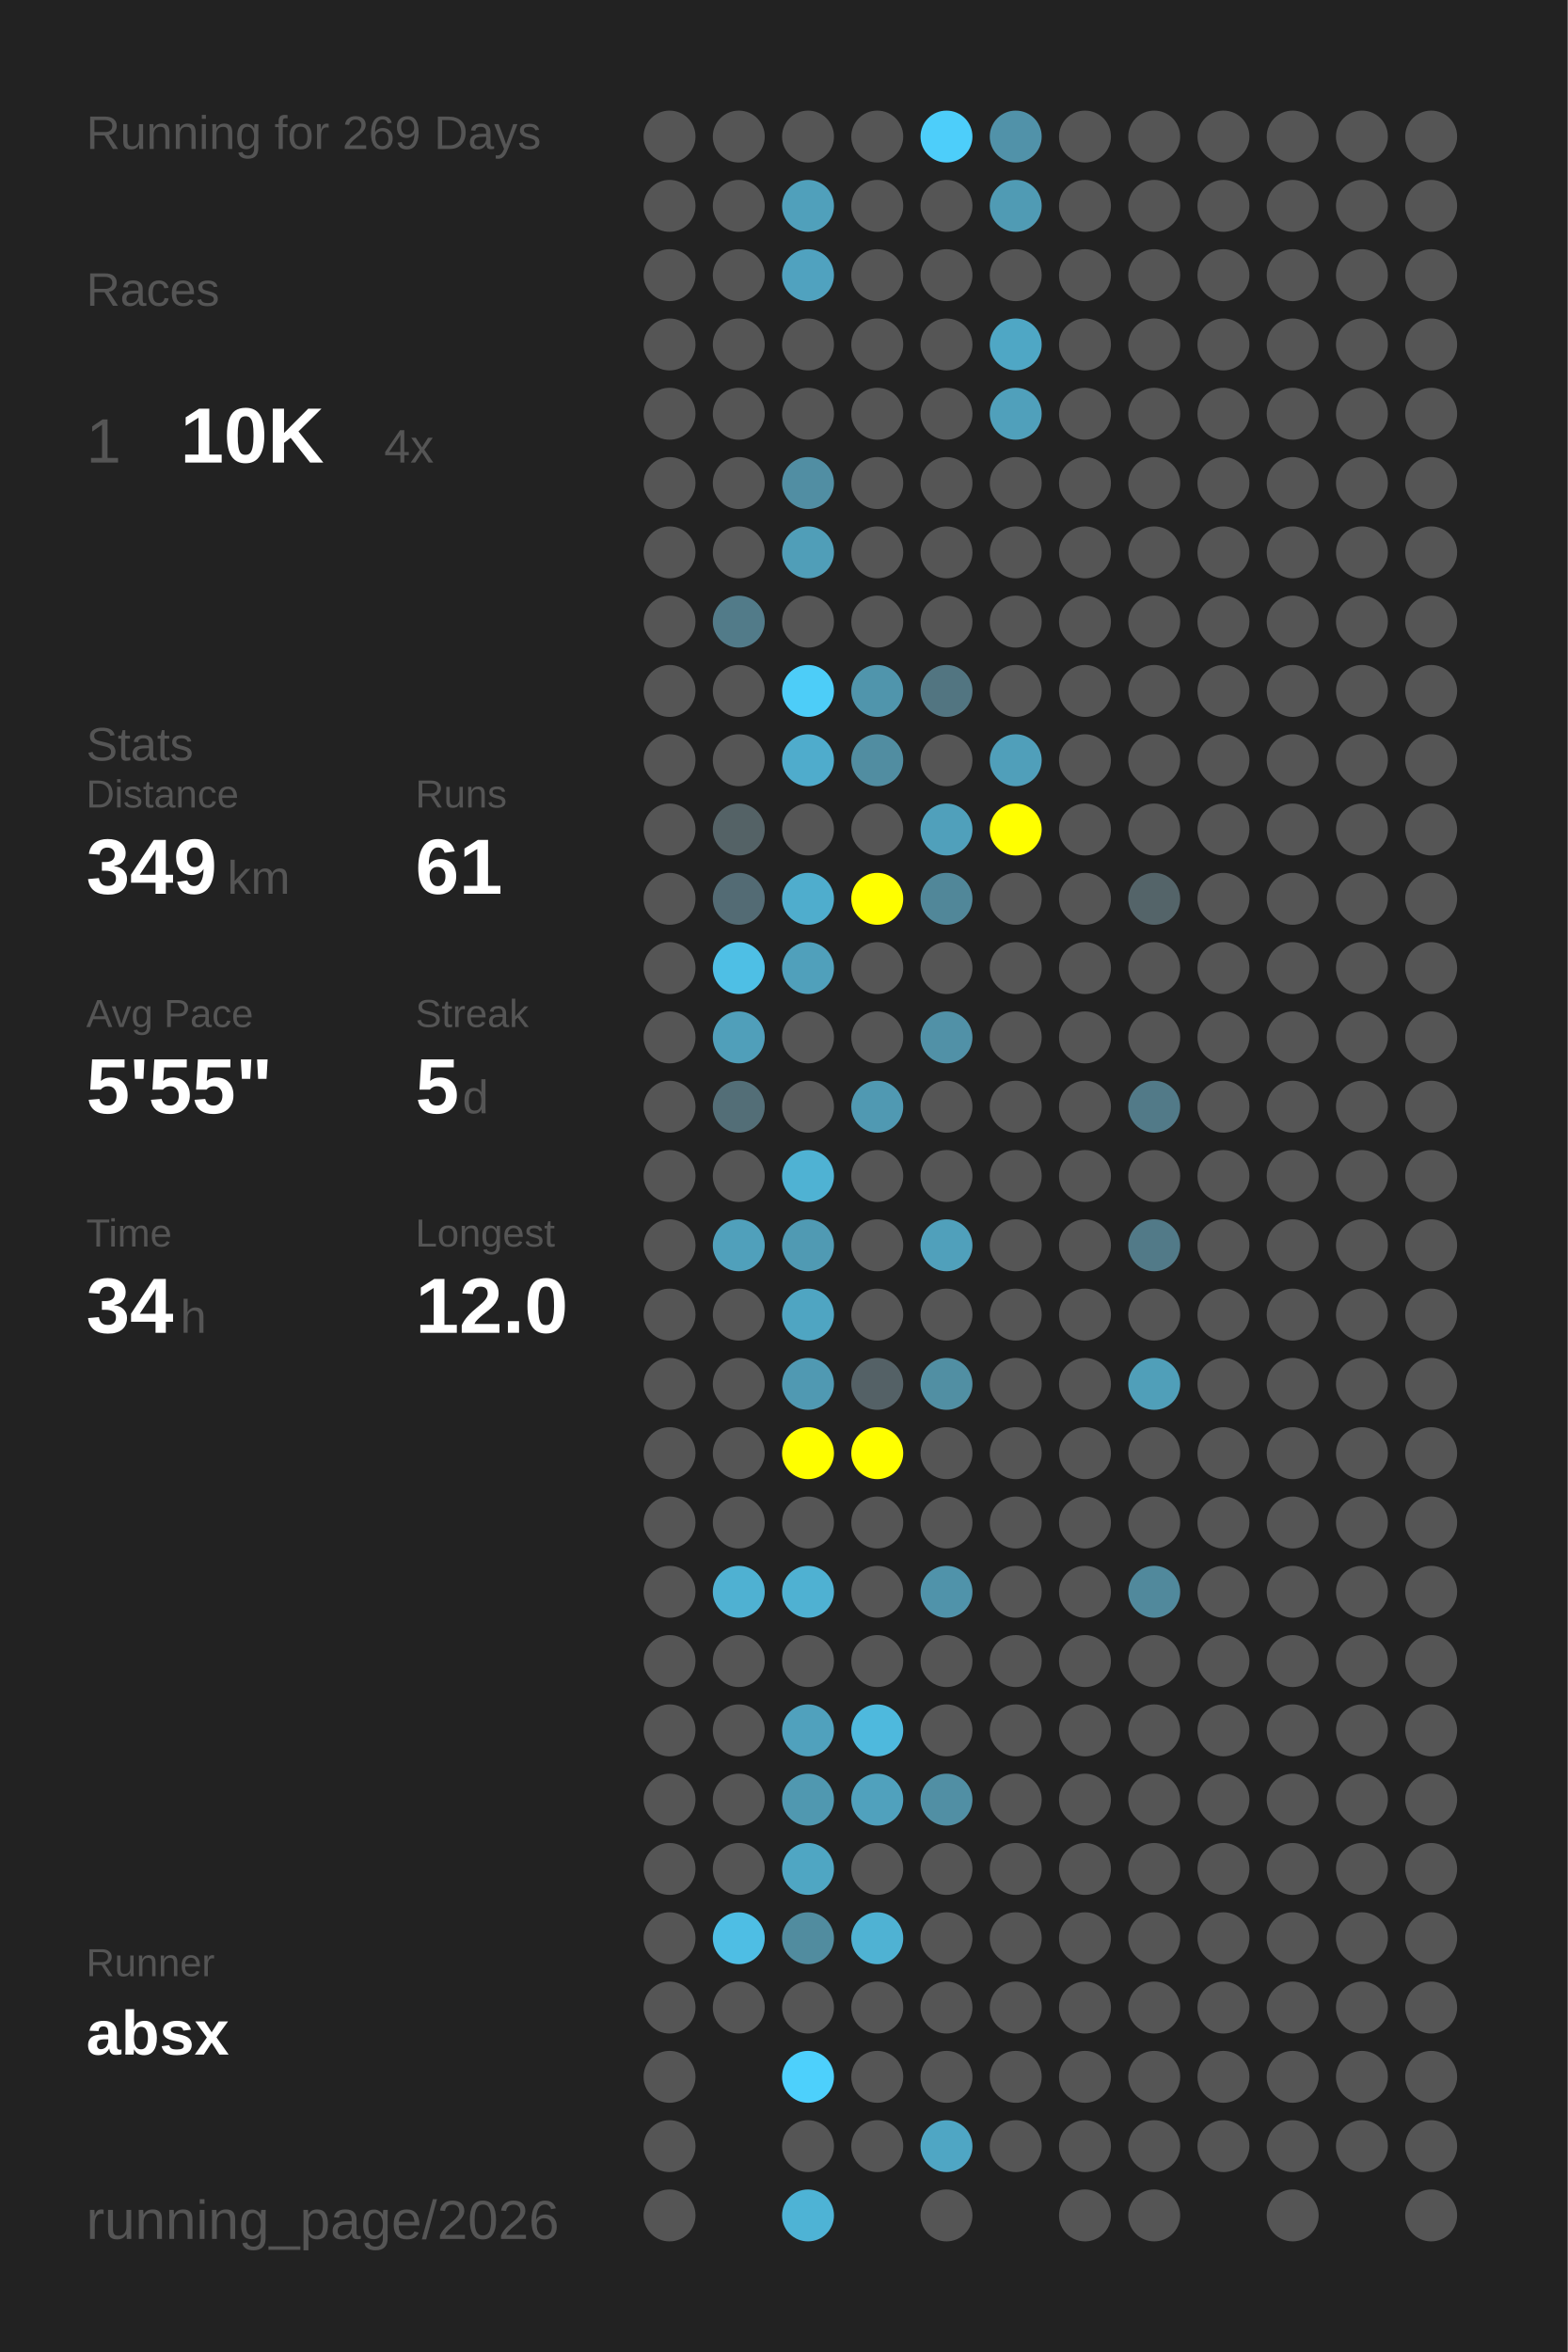
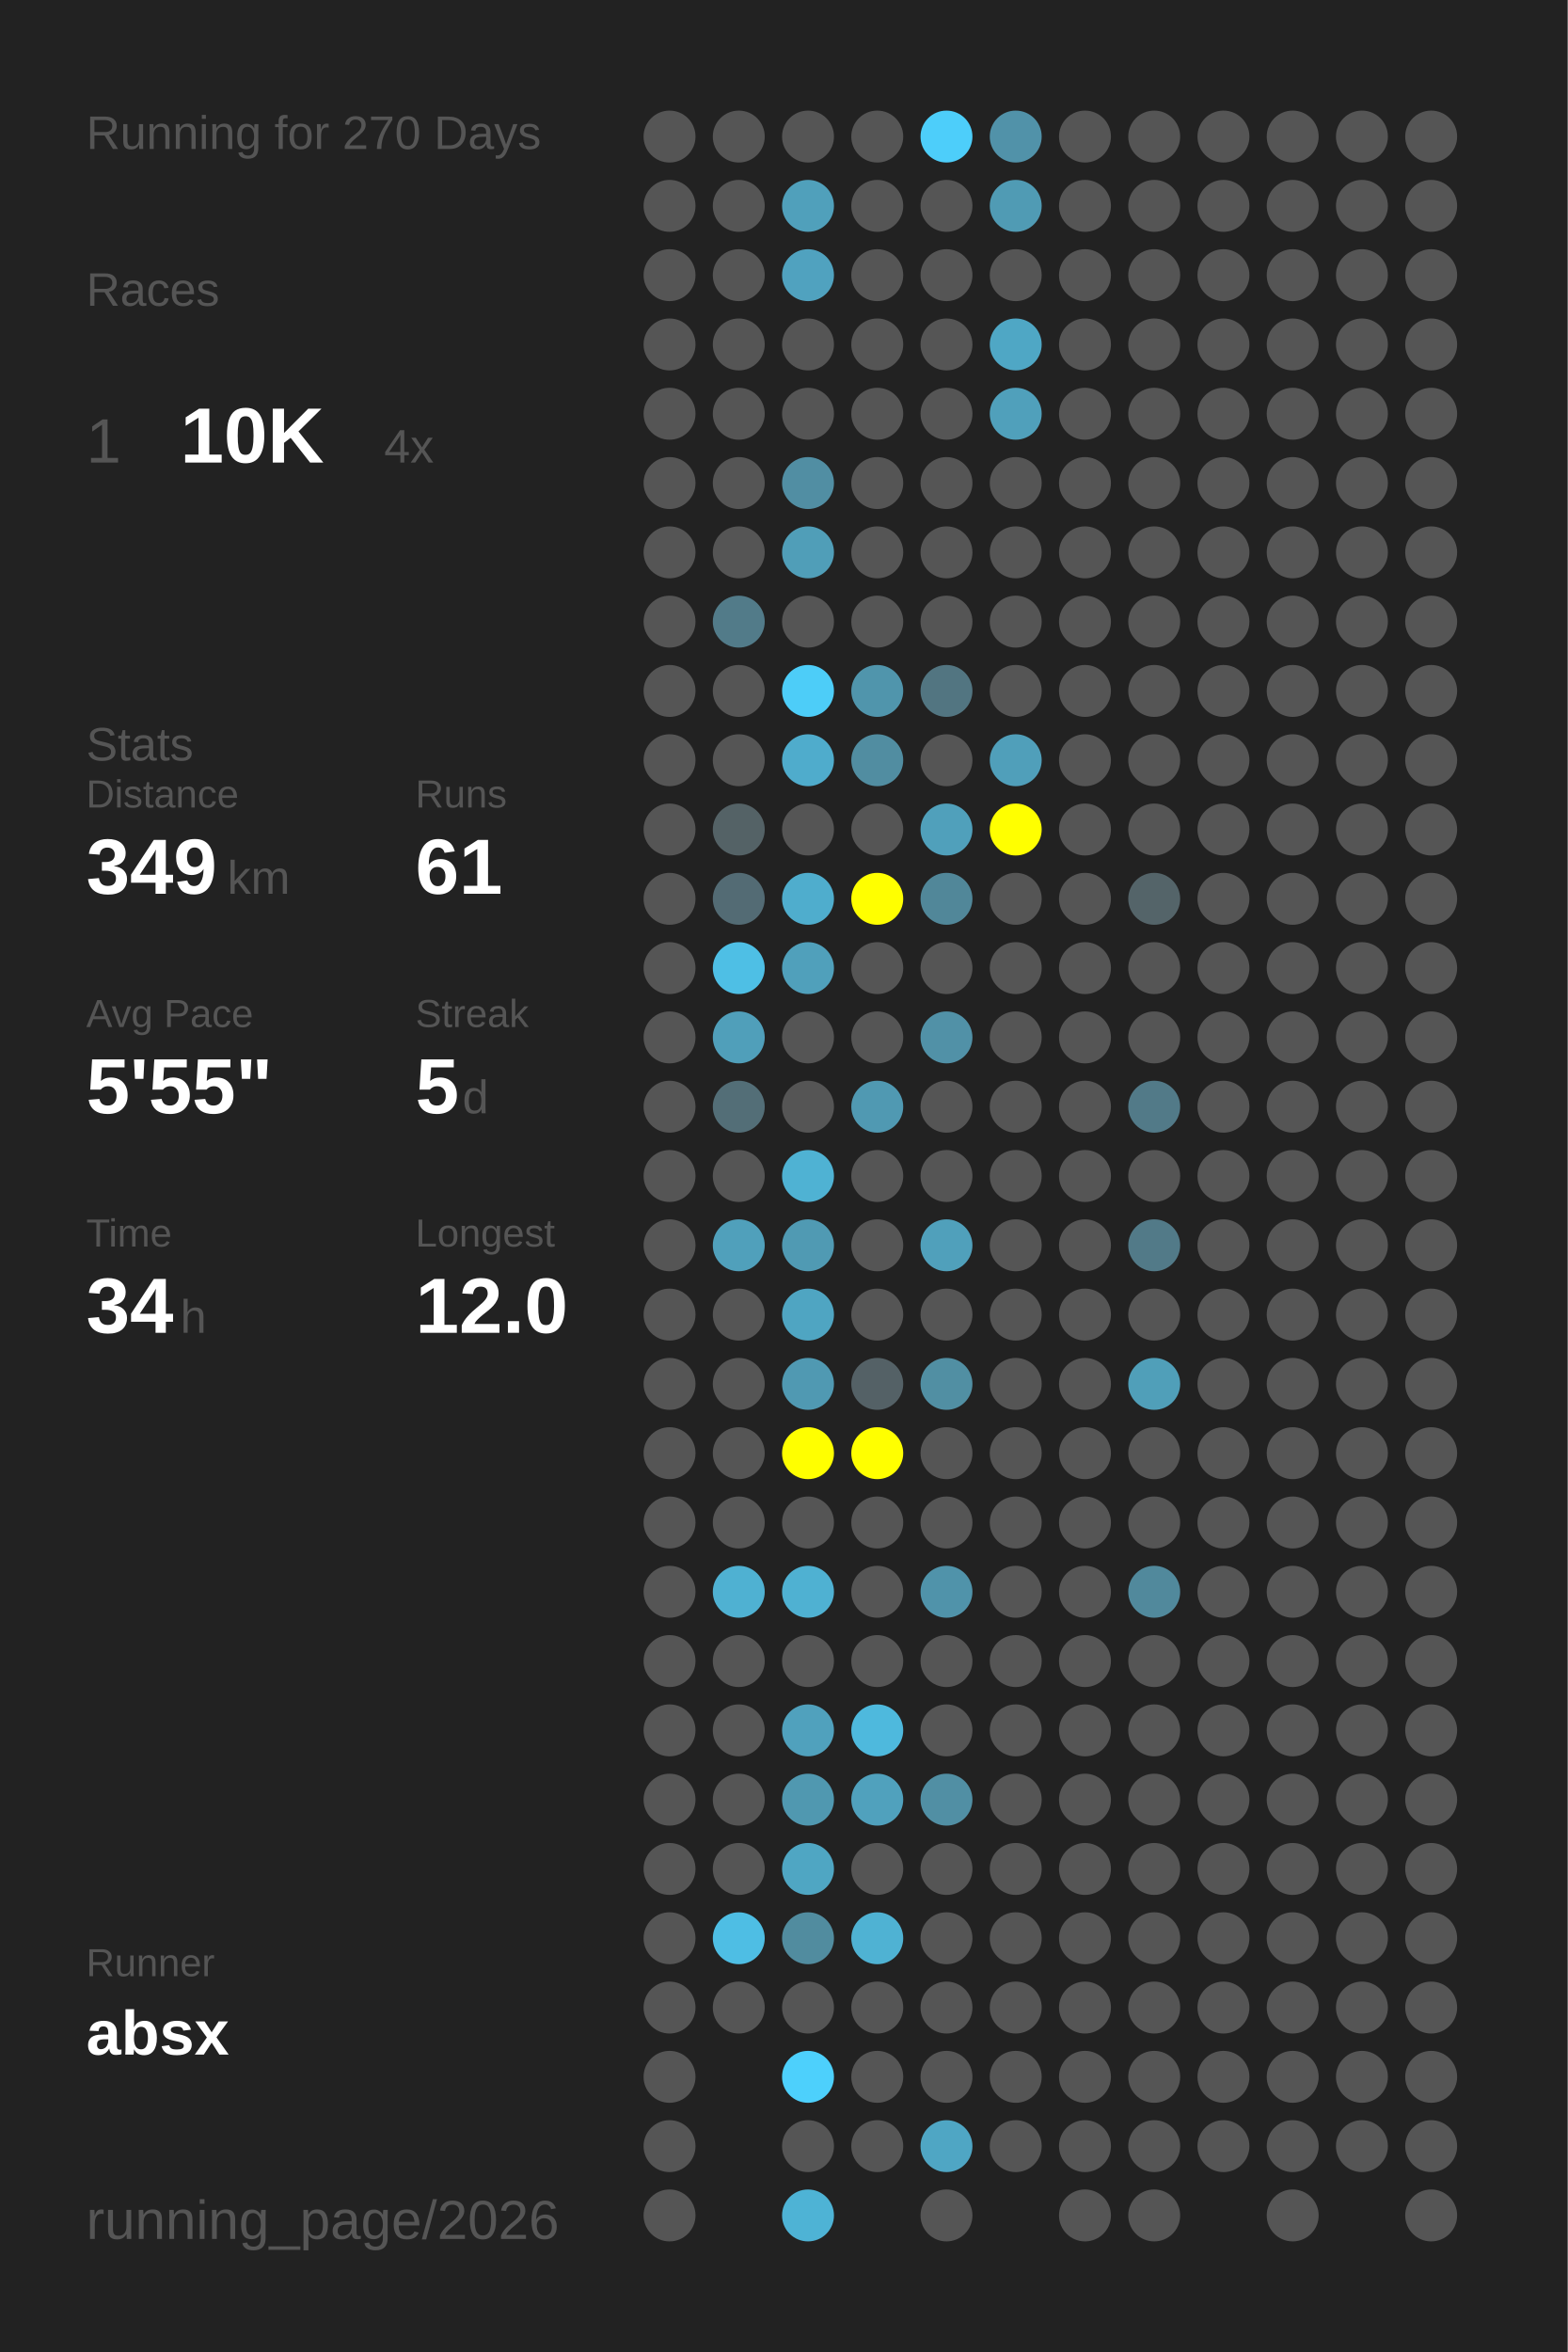
<svg xmlns="http://www.w3.org/2000/svg" baseProfile="full" height="300mm" version="1.1" viewBox="0,0,200,300" width="200mm">
  <defs />
  <rect fill="#222222" height="300" width="200" x="0" y="0" />
-   <text fill="#555555" style="font-size:6px; font-family:Arial;" x="11" y="19">Running for 269 Days</text>
+   <text fill="#555555" style="font-size:6px; font-family:Arial;" x="11" y="19">Running for 270 Days</text>
  <text fill="#555555" style="font-size:6px; font-family:Arial;" x="11" y="39">Races</text>
  <text fill="#555555" style="font-size:8px; font-family:Arial;" x="11" y="59">1</text>
  <text fill="#FFFFFF" style="font-size:10px; font-family:Arial; font-weight:bold;" x="23" y="59">10K</text>
  <text fill="#555555" style="font-size:6px; font-family:Arial;" x="49" y="59">4x</text>
  <text fill="#555555" style="font-size:6px; font-family:Arial;" x="11" y="97">Stats</text>
  <text fill="#555555" style="font-size:5px; font-family:Arial;" x="11" y="103">Distance</text>
  <text fill="#FFFFFF" style="font-size:10px; font-family:Arial; font-weight:bold;" x="11" y="114">349</text>
  <text fill="#555555" style="font-size:6px; font-family:Arial;" x="29" y="114">km</text>
  <text fill="#555555" style="font-size:5px; font-family:Arial;" x="53" y="103">Runs</text>
  <text fill="#FFFFFF" style="font-size:10px; font-family:Arial; font-weight:bold;" x="53" y="114">61</text>
  <text fill="#555555" style="font-size:5px; font-family:Arial;" x="11" y="131">Avg Pace</text>
  <text fill="#FFFFFF" style="font-size:10px; font-family:Arial; font-weight:bold;" x="11" y="142">5'55"</text>
  <text fill="#555555" style="font-size:5px; font-family:Arial;" x="53" y="131">Streak</text>
  <text fill="#FFFFFF" style="font-size:10px; font-family:Arial; font-weight:bold;" x="53" y="142">5</text>
  <text fill="#555555" style="font-size:6px; font-family:Arial;" x="59" y="142">d</text>
  <text fill="#555555" style="font-size:5px; font-family:Arial;" x="11" y="159">Time</text>
  <text fill="#FFFFFF" style="font-size:10px; font-family:Arial; font-weight:bold;" x="11" y="170">34</text>
  <text fill="#555555" style="font-size:6px; font-family:Arial;" x="23" y="170">h</text>
  <text fill="#555555" style="font-size:5px; font-family:Arial;" x="53" y="159">Longest</text>
  <text fill="#FFFFFF" style="font-size:10px; font-family:Arial; font-weight:bold;" x="53" y="170">12.0</text>
  <text fill="#555555" style="font-size:5px; font-family:Arial;" x="11" y="252.065">Runner</text>
  <text fill="#FFFFFF" style="font-size:8px; font-family:Arial; font-weight:bold;" x="11" y="262.065">absx</text>
  <text fill="#555555" style="font-size:7px; font-family:Arial;" x="11" y="285.581">running_page/2026</text>
  <circle cx="85.417" cy="17.419" fill="#555555" r="3.312" />
  <circle cx="85.417" cy="26.258" fill="#555555" r="3.312" />
  <circle cx="85.417" cy="35.097" fill="#555555" r="3.312" />
  <circle cx="85.417" cy="43.935" fill="#555555" r="3.312" />
  <circle cx="85.417" cy="52.774" fill="#555555" r="3.312" />
  <circle cx="85.417" cy="61.613" fill="#555555" r="3.312" />
  <circle cx="85.417" cy="70.452" fill="#555555" r="3.312" />
  <circle cx="85.417" cy="79.29" fill="#555555" r="3.312" />
  <circle cx="85.417" cy="88.129" fill="#555555" r="3.312" />
  <circle cx="85.417" cy="96.968" fill="#555555" r="3.312" />
  <circle cx="85.417" cy="105.806" fill="#555555" r="3.312" />
  <circle cx="85.417" cy="114.645" fill="#555555" r="3.312" />
  <circle cx="85.417" cy="123.484" fill="#555555" r="3.312" />
  <circle cx="85.417" cy="132.323" fill="#555555" r="3.312" />
  <circle cx="85.417" cy="141.161" fill="#555555" r="3.312" />
  <circle cx="85.417" cy="150" fill="#555555" r="3.312" />
  <circle cx="85.417" cy="158.839" fill="#555555" r="3.312" />
  <circle cx="85.417" cy="167.677" fill="#555555" r="3.312" />
  <circle cx="85.417" cy="176.516" fill="#555555" r="3.312" />
  <circle cx="85.417" cy="185.355" fill="#555555" r="3.312" />
  <circle cx="85.417" cy="194.194" fill="#555555" r="3.312" />
  <circle cx="85.417" cy="203.032" fill="#555555" r="3.312" />
  <circle cx="85.417" cy="211.871" fill="#555555" r="3.312" />
  <circle cx="85.417" cy="220.71" fill="#555555" r="3.312" />
  <circle cx="85.417" cy="229.548" fill="#555555" r="3.312" />
  <circle cx="85.417" cy="238.387" fill="#555555" r="3.312" />
  <circle cx="85.417" cy="247.226" fill="#555555" r="3.312" />
  <circle cx="85.417" cy="256.065" fill="#555555" r="3.312" />
  <circle cx="85.417" cy="264.903" fill="#555555" r="3.312" />
  <circle cx="85.417" cy="273.742" fill="#555555" r="3.312" />
  <circle cx="85.417" cy="282.581" fill="#555555" r="3.312" />
  <circle cx="94.25" cy="17.419" fill="#555555" r="3.312" />
  <circle cx="94.25" cy="26.258" fill="#555555" r="3.312" />
  <circle cx="94.25" cy="35.097" fill="#555555" r="3.312" />
  <circle cx="94.25" cy="43.935" fill="#555555" r="3.312" />
  <circle cx="94.25" cy="52.774" fill="#555555" r="3.312" />
  <circle cx="94.25" cy="61.613" fill="#555555" r="3.312" />
  <circle cx="94.25" cy="70.452" fill="#555555" r="3.312" />
  <circle cx="94.25" cy="79.29" fill="#527b89" r="3.312" />
  <circle cx="94.25" cy="88.129" fill="#555555" r="3.312" />
  <circle cx="94.25" cy="96.968" fill="#555555" r="3.312" />
  <circle cx="94.25" cy="105.806" fill="#546266" r="3.312" />
  <circle cx="94.25" cy="114.645" fill="#536b74" r="3.312" />
  <circle cx="94.25" cy="123.484" fill="#4ebfe5" r="3.312" />
  <circle cx="94.25" cy="132.323" fill="#509fba" r="3.312" />
  <circle cx="94.25" cy="141.161" fill="#536e77" r="3.312" />
  <circle cx="94.25" cy="150" fill="#555555" r="3.312" />
  <circle cx="94.25" cy="158.839" fill="#50a0bb" r="3.312" />
  <circle cx="94.25" cy="167.677" fill="#555555" r="3.312" />
  <circle cx="94.25" cy="176.516" fill="#555555" r="3.312" />
  <circle cx="94.25" cy="185.355" fill="#555555" r="3.312" />
  <circle cx="94.25" cy="194.194" fill="#555555" r="3.312" />
  <circle cx="94.25" cy="203.032" fill="#4fb1d2" r="3.312" />
  <circle cx="94.25" cy="211.871" fill="#555555" r="3.312" />
  <circle cx="94.25" cy="220.71" fill="#555555" r="3.312" />
  <circle cx="94.25" cy="229.548" fill="#555555" r="3.312" />
  <circle cx="94.25" cy="238.387" fill="#555555" r="3.312" />
  <circle cx="94.25" cy="247.226" fill="#4ebee4" r="3.312" />
  <circle cx="94.25" cy="256.065" fill="#555555" r="3.312" />
  <circle cx="103.083" cy="17.419" fill="#555555" r="3.312" />
  <circle cx="103.083" cy="26.258" fill="#50a0bb" r="3.312" />
  <circle cx="103.083" cy="35.097" fill="#50a2bf" r="3.312" />
  <circle cx="103.083" cy="43.935" fill="#555555" r="3.312" />
  <circle cx="103.083" cy="52.774" fill="#555555" r="3.312" />
  <circle cx="103.083" cy="61.613" fill="#518ea3" r="3.312" />
  <circle cx="103.083" cy="70.452" fill="#509eb8" r="3.312" />
  <circle cx="103.083" cy="79.29" fill="#555555" r="3.312" />
  <circle cx="103.083" cy="88.129" fill="#4dcdf8" r="3.312" />
  <circle cx="103.083" cy="96.968" fill="#4faccc" r="3.312" />
  <circle cx="103.083" cy="105.806" fill="#555555" r="3.312" />
  <circle cx="103.083" cy="114.645" fill="#4fadcd" r="3.312" />
  <circle cx="103.083" cy="123.484" fill="#50a0bb" r="3.312" />
  <circle cx="103.083" cy="132.323" fill="#555555" r="3.312" />
  <circle cx="103.083" cy="141.161" fill="#555555" r="3.312" />
  <circle cx="103.083" cy="150" fill="#4fb2d3" r="3.312" />
  <circle cx="103.083" cy="158.839" fill="#509ab3" r="3.312" />
  <circle cx="103.083" cy="167.677" fill="#4fa5c2" r="3.312" />
  <circle cx="103.083" cy="176.516" fill="#5099b2" r="3.312" />
  <circle cx="103.083" cy="185.355" fill="#FFFF00" r="3.312" />
  <circle cx="103.083" cy="194.194" fill="#555555" r="3.312" />
  <circle cx="103.083" cy="203.032" fill="#4fb1d2" r="3.312" />
  <circle cx="103.083" cy="211.871" fill="#555555" r="3.312" />
  <circle cx="103.083" cy="220.71" fill="#50a1bd" r="3.312" />
  <circle cx="103.083" cy="229.548" fill="#5098b0" r="3.312" />
  <circle cx="103.083" cy="238.387" fill="#4fa6c3" r="3.312" />
  <circle cx="103.083" cy="247.226" fill="#518c9f" r="3.312" />
  <circle cx="103.083" cy="256.065" fill="#555555" r="3.312" />
  <circle cx="103.083" cy="264.903" fill="#4dd0fc" r="3.312" />
  <circle cx="103.083" cy="273.742" fill="#555555" r="3.312" />
  <circle cx="103.083" cy="282.581" fill="#4eb3d5" r="3.312" />
  <circle cx="111.917" cy="17.419" fill="#555555" r="3.312" />
  <circle cx="111.917" cy="26.258" fill="#555555" r="3.312" />
  <circle cx="111.917" cy="35.097" fill="#555555" r="3.312" />
  <circle cx="111.917" cy="43.935" fill="#555555" r="3.312" />
  <circle cx="111.917" cy="52.774" fill="#555555" r="3.312" />
  <circle cx="111.917" cy="61.613" fill="#555555" r="3.312" />
  <circle cx="111.917" cy="70.452" fill="#555555" r="3.312" />
  <circle cx="111.917" cy="79.29" fill="#555555" r="3.312" />
  <circle cx="111.917" cy="88.129" fill="#5095ac" r="3.312" />
  <circle cx="111.917" cy="96.968" fill="#518da1" r="3.312" />
  <circle cx="111.917" cy="105.806" fill="#555555" r="3.312" />
  <circle cx="111.917" cy="114.645" fill="#FFFF00" r="3.312" />
  <circle cx="111.917" cy="123.484" fill="#555555" r="3.312" />
  <circle cx="111.917" cy="132.323" fill="#555555" r="3.312" />
  <circle cx="111.917" cy="141.161" fill="#5099b2" r="3.312" />
  <circle cx="111.917" cy="150" fill="#555555" r="3.312" />
  <circle cx="111.917" cy="158.839" fill="#555555" r="3.312" />
  <circle cx="111.917" cy="167.677" fill="#555555" r="3.312" />
  <circle cx="111.917" cy="176.516" fill="#546166" r="3.312" />
  <circle cx="111.917" cy="185.355" fill="#FFFF00" r="3.312" />
  <circle cx="111.917" cy="194.194" fill="#555555" r="3.312" />
  <circle cx="111.917" cy="203.032" fill="#555555" r="3.312" />
  <circle cx="111.917" cy="211.871" fill="#555555" r="3.312" />
  <circle cx="111.917" cy="220.71" fill="#4eb9dd" r="3.312" />
  <circle cx="111.917" cy="229.548" fill="#50a1bd" r="3.312" />
  <circle cx="111.917" cy="238.387" fill="#555555" r="3.312" />
  <circle cx="111.917" cy="247.226" fill="#4fb2d3" r="3.312" />
  <circle cx="111.917" cy="256.065" fill="#555555" r="3.312" />
  <circle cx="111.917" cy="264.903" fill="#555555" r="3.312" />
  <circle cx="111.917" cy="273.742" fill="#555555" r="3.312" />
  <circle cx="120.75" cy="17.419" fill="#4dcefa" r="3.312" />
  <circle cx="120.75" cy="26.258" fill="#555555" r="3.312" />
  <circle cx="120.75" cy="35.097" fill="#555555" r="3.312" />
  <circle cx="120.75" cy="43.935" fill="#555555" r="3.312" />
  <circle cx="120.75" cy="52.774" fill="#555555" r="3.312" />
  <circle cx="120.75" cy="61.613" fill="#555555" r="3.312" />
  <circle cx="120.75" cy="70.452" fill="#555555" r="3.312" />
  <circle cx="120.75" cy="79.29" fill="#555555" r="3.312" />
  <circle cx="120.75" cy="88.129" fill="#527581" r="3.312" />
  <circle cx="120.75" cy="96.968" fill="#555555" r="3.312" />
  <circle cx="120.75" cy="105.806" fill="#50a0bb" r="3.312" />
  <circle cx="120.75" cy="114.645" fill="#518799" r="3.312" />
  <circle cx="120.75" cy="123.484" fill="#555555" r="3.312" />
  <circle cx="120.75" cy="132.323" fill="#5191a7" r="3.312" />
  <circle cx="120.75" cy="141.161" fill="#555555" r="3.312" />
  <circle cx="120.75" cy="150" fill="#555555" r="3.312" />
  <circle cx="120.75" cy="158.839" fill="#50a0bb" r="3.312" />
  <circle cx="120.75" cy="167.677" fill="#555555" r="3.312" />
  <circle cx="120.75" cy="176.516" fill="#518fa3" r="3.312" />
  <circle cx="120.75" cy="185.355" fill="#555555" r="3.312" />
  <circle cx="120.75" cy="194.194" fill="#555555" r="3.312" />
  <circle cx="120.75" cy="203.032" fill="#5093aa" r="3.312" />
  <circle cx="120.75" cy="211.871" fill="#555555" r="3.312" />
  <circle cx="120.75" cy="220.71" fill="#555555" r="3.312" />
  <circle cx="120.75" cy="229.548" fill="#518fa4" r="3.312" />
  <circle cx="120.75" cy="238.387" fill="#555555" r="3.312" />
  <circle cx="120.75" cy="247.226" fill="#555555" r="3.312" />
  <circle cx="120.75" cy="256.065" fill="#555555" r="3.312" />
  <circle cx="120.75" cy="264.903" fill="#555555" r="3.312" />
  <circle cx="120.75" cy="273.742" fill="#4fa6c4" r="3.312" />
  <circle cx="120.75" cy="282.581" fill="#555555" r="3.312" />
  <circle cx="129.583" cy="17.419" fill="#5192a9" r="3.312" />
  <circle cx="129.583" cy="26.258" fill="#509bb4" r="3.312" />
  <circle cx="129.583" cy="35.097" fill="#555555" r="3.312" />
  <circle cx="129.583" cy="43.935" fill="#4fa7c5" r="3.312" />
  <circle cx="129.583" cy="52.774" fill="#50a0bb" r="3.312" />
  <circle cx="129.583" cy="61.613" fill="#555555" r="3.312" />
  <circle cx="129.583" cy="70.452" fill="#555555" r="3.312" />
  <circle cx="129.583" cy="79.29" fill="#555555" r="3.312" />
  <circle cx="129.583" cy="88.129" fill="#555555" r="3.312" />
  <circle cx="129.583" cy="96.968" fill="#509fba" r="3.312" />
  <circle cx="129.583" cy="105.806" fill="#FFFF00" r="3.312" />
  <circle cx="129.583" cy="114.645" fill="#555555" r="3.312" />
  <circle cx="129.583" cy="123.484" fill="#555555" r="3.312" />
  <circle cx="129.583" cy="132.323" fill="#555555" r="3.312" />
  <circle cx="129.583" cy="141.161" fill="#555555" r="3.312" />
  <circle cx="129.583" cy="150" fill="#555555" r="3.312" />
  <circle cx="129.583" cy="158.839" fill="#555555" r="3.312" />
  <circle cx="129.583" cy="167.677" fill="#555555" r="3.312" />
  <circle cx="129.583" cy="176.516" fill="#555555" r="3.312" />
  <circle cx="129.583" cy="185.355" fill="#555555" r="3.312" />
  <circle cx="129.583" cy="194.194" fill="#555555" r="3.312" />
  <circle cx="129.583" cy="203.032" fill="#555555" r="3.312" />
  <circle cx="129.583" cy="211.871" fill="#555555" r="3.312" />
  <circle cx="129.583" cy="220.71" fill="#555555" r="3.312" />
  <circle cx="129.583" cy="229.548" fill="#555555" r="3.312" />
  <circle cx="129.583" cy="238.387" fill="#555555" r="3.312" />
  <circle cx="129.583" cy="247.226" fill="#555555" r="3.312" />
  <circle cx="129.583" cy="256.065" fill="#555555" r="3.312" />
  <circle cx="129.583" cy="264.903" fill="#555555" r="3.312" />
  <circle cx="129.583" cy="273.742" fill="#555555" r="3.312" />
  <circle cx="138.417" cy="17.419" fill="#555555" r="3.312" />
  <circle cx="138.417" cy="26.258" fill="#555555" r="3.312" />
  <circle cx="138.417" cy="35.097" fill="#555555" r="3.312" />
  <circle cx="138.417" cy="43.935" fill="#555555" r="3.312" />
  <circle cx="138.417" cy="52.774" fill="#555555" r="3.312" />
  <circle cx="138.417" cy="61.613" fill="#555555" r="3.312" />
  <circle cx="138.417" cy="70.452" fill="#555555" r="3.312" />
  <circle cx="138.417" cy="79.29" fill="#555555" r="3.312" />
  <circle cx="138.417" cy="88.129" fill="#555555" r="3.312" />
  <circle cx="138.417" cy="96.968" fill="#555555" r="3.312" />
  <circle cx="138.417" cy="105.806" fill="#555555" r="3.312" />
  <circle cx="138.417" cy="114.645" fill="#555555" r="3.312" />
  <circle cx="138.417" cy="123.484" fill="#555555" r="3.312" />
  <circle cx="138.417" cy="132.323" fill="#555555" r="3.312" />
  <circle cx="138.417" cy="141.161" fill="#555555" r="3.312" />
  <circle cx="138.417" cy="150" fill="#555555" r="3.312" />
  <circle cx="138.417" cy="158.839" fill="#555555" r="3.312" />
  <circle cx="138.417" cy="167.677" fill="#555555" r="3.312" />
  <circle cx="138.417" cy="176.516" fill="#555555" r="3.312" />
  <circle cx="138.417" cy="185.355" fill="#555555" r="3.312" />
  <circle cx="138.417" cy="194.194" fill="#555555" r="3.312" />
  <circle cx="138.417" cy="203.032" fill="#555555" r="3.312" />
  <circle cx="138.417" cy="211.871" fill="#555555" r="3.312" />
  <circle cx="138.417" cy="220.71" fill="#555555" r="3.312" />
  <circle cx="138.417" cy="229.548" fill="#555555" r="3.312" />
  <circle cx="138.417" cy="238.387" fill="#555555" r="3.312" />
  <circle cx="138.417" cy="247.226" fill="#555555" r="3.312" />
  <circle cx="138.417" cy="256.065" fill="#555555" r="3.312" />
  <circle cx="138.417" cy="264.903" fill="#555555" r="3.312" />
  <circle cx="138.417" cy="273.742" fill="#555555" r="3.312" />
  <circle cx="138.417" cy="282.581" fill="#555555" r="3.312" />
  <circle cx="147.25" cy="17.419" fill="#555555" r="3.312" />
  <circle cx="147.25" cy="26.258" fill="#555555" r="3.312" />
  <circle cx="147.25" cy="35.097" fill="#555555" r="3.312" />
  <circle cx="147.25" cy="43.935" fill="#555555" r="3.312" />
  <circle cx="147.25" cy="52.774" fill="#555555" r="3.312" />
  <circle cx="147.25" cy="61.613" fill="#555555" r="3.312" />
  <circle cx="147.25" cy="70.452" fill="#555555" r="3.312" />
  <circle cx="147.25" cy="79.29" fill="#555555" r="3.312" />
  <circle cx="147.25" cy="88.129" fill="#555555" r="3.312" />
  <circle cx="147.25" cy="96.968" fill="#555555" r="3.312" />
  <circle cx="147.25" cy="105.806" fill="#555555" r="3.312" />
  <circle cx="147.25" cy="114.645" fill="#546469" r="3.312" />
  <circle cx="147.25" cy="123.484" fill="#555555" r="3.312" />
  <circle cx="147.25" cy="132.323" fill="#555555" r="3.312" />
  <circle cx="147.25" cy="141.161" fill="#527a88" r="3.312" />
  <circle cx="147.25" cy="150" fill="#555555" r="3.312" />
  <circle cx="147.25" cy="158.839" fill="#527a88" r="3.312" />
  <circle cx="147.25" cy="167.677" fill="#555555" r="3.312" />
  <circle cx="147.25" cy="176.516" fill="#509fb9" r="3.312" />
  <circle cx="147.25" cy="185.355" fill="#555555" r="3.312" />
  <circle cx="147.25" cy="194.194" fill="#555555" r="3.312" />
  <circle cx="147.25" cy="203.032" fill="#51899c" r="3.312" />
  <circle cx="147.25" cy="211.871" fill="#555555" r="3.312" />
  <circle cx="147.25" cy="220.71" fill="#555555" r="3.312" />
  <circle cx="147.25" cy="229.548" fill="#555555" r="3.312" />
  <circle cx="147.25" cy="238.387" fill="#555555" r="3.312" />
  <circle cx="147.25" cy="247.226" fill="#555555" r="3.312" />
  <circle cx="147.25" cy="256.065" fill="#555555" r="3.312" />
  <circle cx="147.25" cy="264.903" fill="#555555" r="3.312" />
  <circle cx="147.25" cy="273.742" fill="#555555" r="3.312" />
  <circle cx="147.25" cy="282.581" fill="#555555" r="3.312" />
  <circle cx="156.083" cy="17.419" fill="#555555" r="3.312" />
  <circle cx="156.083" cy="26.258" fill="#555555" r="3.312" />
  <circle cx="156.083" cy="35.097" fill="#555555" r="3.312" />
  <circle cx="156.083" cy="43.935" fill="#555555" r="3.312" />
  <circle cx="156.083" cy="52.774" fill="#555555" r="3.312" />
  <circle cx="156.083" cy="61.613" fill="#555555" r="3.312" />
  <circle cx="156.083" cy="70.452" fill="#555555" r="3.312" />
  <circle cx="156.083" cy="79.29" fill="#555555" r="3.312" />
  <circle cx="156.083" cy="88.129" fill="#555555" r="3.312" />
  <circle cx="156.083" cy="96.968" fill="#555555" r="3.312" />
  <circle cx="156.083" cy="105.806" fill="#555555" r="3.312" />
  <circle cx="156.083" cy="114.645" fill="#555555" r="3.312" />
  <circle cx="156.083" cy="123.484" fill="#555555" r="3.312" />
  <circle cx="156.083" cy="132.323" fill="#555555" r="3.312" />
  <circle cx="156.083" cy="141.161" fill="#555555" r="3.312" />
  <circle cx="156.083" cy="150" fill="#555555" r="3.312" />
  <circle cx="156.083" cy="158.839" fill="#555555" r="3.312" />
  <circle cx="156.083" cy="167.677" fill="#555555" r="3.312" />
  <circle cx="156.083" cy="176.516" fill="#555555" r="3.312" />
  <circle cx="156.083" cy="185.355" fill="#555555" r="3.312" />
  <circle cx="156.083" cy="194.194" fill="#555555" r="3.312" />
  <circle cx="156.083" cy="203.032" fill="#555555" r="3.312" />
  <circle cx="156.083" cy="211.871" fill="#555555" r="3.312" />
  <circle cx="156.083" cy="220.71" fill="#555555" r="3.312" />
  <circle cx="156.083" cy="229.548" fill="#555555" r="3.312" />
  <circle cx="156.083" cy="238.387" fill="#555555" r="3.312" />
  <circle cx="156.083" cy="247.226" fill="#555555" r="3.312" />
  <circle cx="156.083" cy="256.065" fill="#555555" r="3.312" />
  <circle cx="156.083" cy="264.903" fill="#555555" r="3.312" />
  <circle cx="156.083" cy="273.742" fill="#555555" r="3.312" />
  <circle cx="164.917" cy="17.419" fill="#555555" r="3.312" />
  <circle cx="164.917" cy="26.258" fill="#555555" r="3.312" />
  <circle cx="164.917" cy="35.097" fill="#555555" r="3.312" />
  <circle cx="164.917" cy="43.935" fill="#555555" r="3.312" />
  <circle cx="164.917" cy="52.774" fill="#555555" r="3.312" />
  <circle cx="164.917" cy="61.613" fill="#555555" r="3.312" />
  <circle cx="164.917" cy="70.452" fill="#555555" r="3.312" />
  <circle cx="164.917" cy="79.29" fill="#555555" r="3.312" />
  <circle cx="164.917" cy="88.129" fill="#555555" r="3.312" />
  <circle cx="164.917" cy="96.968" fill="#555555" r="3.312" />
  <circle cx="164.917" cy="105.806" fill="#555555" r="3.312" />
  <circle cx="164.917" cy="114.645" fill="#555555" r="3.312" />
  <circle cx="164.917" cy="123.484" fill="#555555" r="3.312" />
  <circle cx="164.917" cy="132.323" fill="#555555" r="3.312" />
  <circle cx="164.917" cy="141.161" fill="#555555" r="3.312" />
  <circle cx="164.917" cy="150" fill="#555555" r="3.312" />
  <circle cx="164.917" cy="158.839" fill="#555555" r="3.312" />
  <circle cx="164.917" cy="167.677" fill="#555555" r="3.312" />
  <circle cx="164.917" cy="176.516" fill="#555555" r="3.312" />
  <circle cx="164.917" cy="185.355" fill="#555555" r="3.312" />
  <circle cx="164.917" cy="194.194" fill="#555555" r="3.312" />
  <circle cx="164.917" cy="203.032" fill="#555555" r="3.312" />
  <circle cx="164.917" cy="211.871" fill="#555555" r="3.312" />
  <circle cx="164.917" cy="220.71" fill="#555555" r="3.312" />
  <circle cx="164.917" cy="229.548" fill="#555555" r="3.312" />
  <circle cx="164.917" cy="238.387" fill="#555555" r="3.312" />
  <circle cx="164.917" cy="247.226" fill="#555555" r="3.312" />
  <circle cx="164.917" cy="256.065" fill="#555555" r="3.312" />
  <circle cx="164.917" cy="264.903" fill="#555555" r="3.312" />
  <circle cx="164.917" cy="273.742" fill="#555555" r="3.312" />
  <circle cx="164.917" cy="282.581" fill="#555555" r="3.312" />
  <circle cx="173.75" cy="17.419" fill="#555555" r="3.312" />
  <circle cx="173.75" cy="26.258" fill="#555555" r="3.312" />
  <circle cx="173.75" cy="35.097" fill="#555555" r="3.312" />
  <circle cx="173.75" cy="43.935" fill="#555555" r="3.312" />
  <circle cx="173.75" cy="52.774" fill="#555555" r="3.312" />
  <circle cx="173.75" cy="61.613" fill="#555555" r="3.312" />
  <circle cx="173.75" cy="70.452" fill="#555555" r="3.312" />
  <circle cx="173.75" cy="79.29" fill="#555555" r="3.312" />
  <circle cx="173.75" cy="88.129" fill="#555555" r="3.312" />
  <circle cx="173.75" cy="96.968" fill="#555555" r="3.312" />
  <circle cx="173.75" cy="105.806" fill="#555555" r="3.312" />
  <circle cx="173.75" cy="114.645" fill="#555555" r="3.312" />
  <circle cx="173.75" cy="123.484" fill="#555555" r="3.312" />
  <circle cx="173.75" cy="132.323" fill="#555555" r="3.312" />
  <circle cx="173.75" cy="141.161" fill="#555555" r="3.312" />
  <circle cx="173.75" cy="150" fill="#555555" r="3.312" />
  <circle cx="173.75" cy="158.839" fill="#555555" r="3.312" />
  <circle cx="173.75" cy="167.677" fill="#555555" r="3.312" />
  <circle cx="173.75" cy="176.516" fill="#555555" r="3.312" />
  <circle cx="173.75" cy="185.355" fill="#555555" r="3.312" />
  <circle cx="173.75" cy="194.194" fill="#555555" r="3.312" />
  <circle cx="173.75" cy="203.032" fill="#555555" r="3.312" />
  <circle cx="173.75" cy="211.871" fill="#555555" r="3.312" />
  <circle cx="173.75" cy="220.71" fill="#555555" r="3.312" />
  <circle cx="173.75" cy="229.548" fill="#555555" r="3.312" />
  <circle cx="173.75" cy="238.387" fill="#555555" r="3.312" />
  <circle cx="173.75" cy="247.226" fill="#555555" r="3.312" />
  <circle cx="173.75" cy="256.065" fill="#555555" r="3.312" />
  <circle cx="173.75" cy="264.903" fill="#555555" r="3.312" />
  <circle cx="173.75" cy="273.742" fill="#555555" r="3.312" />
  <circle cx="182.583" cy="17.419" fill="#555555" r="3.312" />
  <circle cx="182.583" cy="26.258" fill="#555555" r="3.312" />
  <circle cx="182.583" cy="35.097" fill="#555555" r="3.312" />
  <circle cx="182.583" cy="43.935" fill="#555555" r="3.312" />
  <circle cx="182.583" cy="52.774" fill="#555555" r="3.312" />
  <circle cx="182.583" cy="61.613" fill="#555555" r="3.312" />
  <circle cx="182.583" cy="70.452" fill="#555555" r="3.312" />
  <circle cx="182.583" cy="79.29" fill="#555555" r="3.312" />
  <circle cx="182.583" cy="88.129" fill="#555555" r="3.312" />
  <circle cx="182.583" cy="96.968" fill="#555555" r="3.312" />
  <circle cx="182.583" cy="105.806" fill="#555555" r="3.312" />
  <circle cx="182.583" cy="114.645" fill="#555555" r="3.312" />
  <circle cx="182.583" cy="123.484" fill="#555555" r="3.312" />
  <circle cx="182.583" cy="132.323" fill="#555555" r="3.312" />
  <circle cx="182.583" cy="141.161" fill="#555555" r="3.312" />
  <circle cx="182.583" cy="150" fill="#555555" r="3.312" />
  <circle cx="182.583" cy="158.839" fill="#555555" r="3.312" />
  <circle cx="182.583" cy="167.677" fill="#555555" r="3.312" />
  <circle cx="182.583" cy="176.516" fill="#555555" r="3.312" />
  <circle cx="182.583" cy="185.355" fill="#555555" r="3.312" />
  <circle cx="182.583" cy="194.194" fill="#555555" r="3.312" />
  <circle cx="182.583" cy="203.032" fill="#555555" r="3.312" />
  <circle cx="182.583" cy="211.871" fill="#555555" r="3.312" />
  <circle cx="182.583" cy="220.71" fill="#555555" r="3.312" />
  <circle cx="182.583" cy="229.548" fill="#555555" r="3.312" />
  <circle cx="182.583" cy="238.387" fill="#555555" r="3.312" />
  <circle cx="182.583" cy="247.226" fill="#555555" r="3.312" />
  <circle cx="182.583" cy="256.065" fill="#555555" r="3.312" />
  <circle cx="182.583" cy="264.903" fill="#555555" r="3.312" />
  <circle cx="182.583" cy="273.742" fill="#555555" r="3.312" />
  <circle cx="182.583" cy="282.581" fill="#555555" r="3.312" />
</svg>
